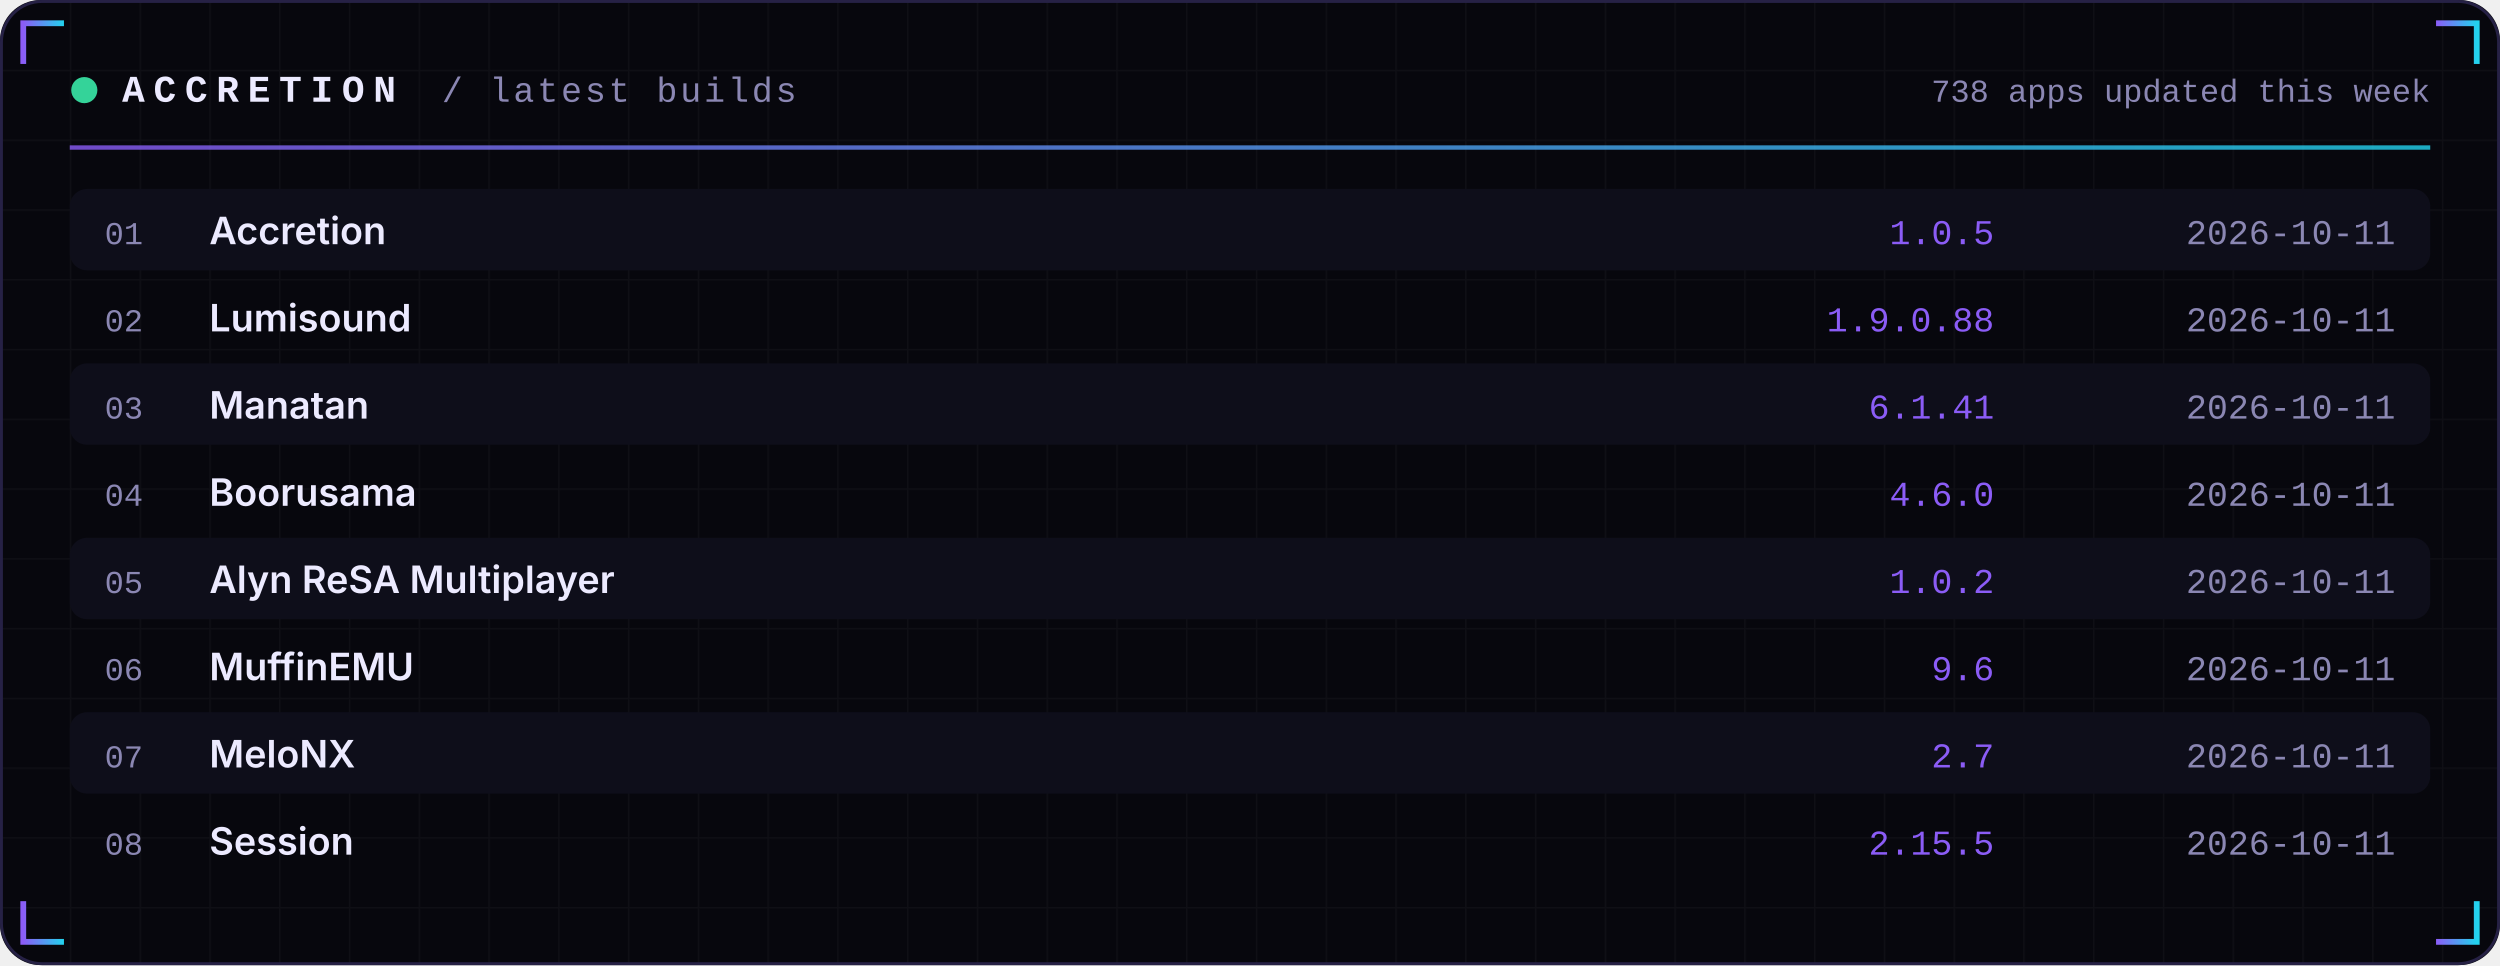
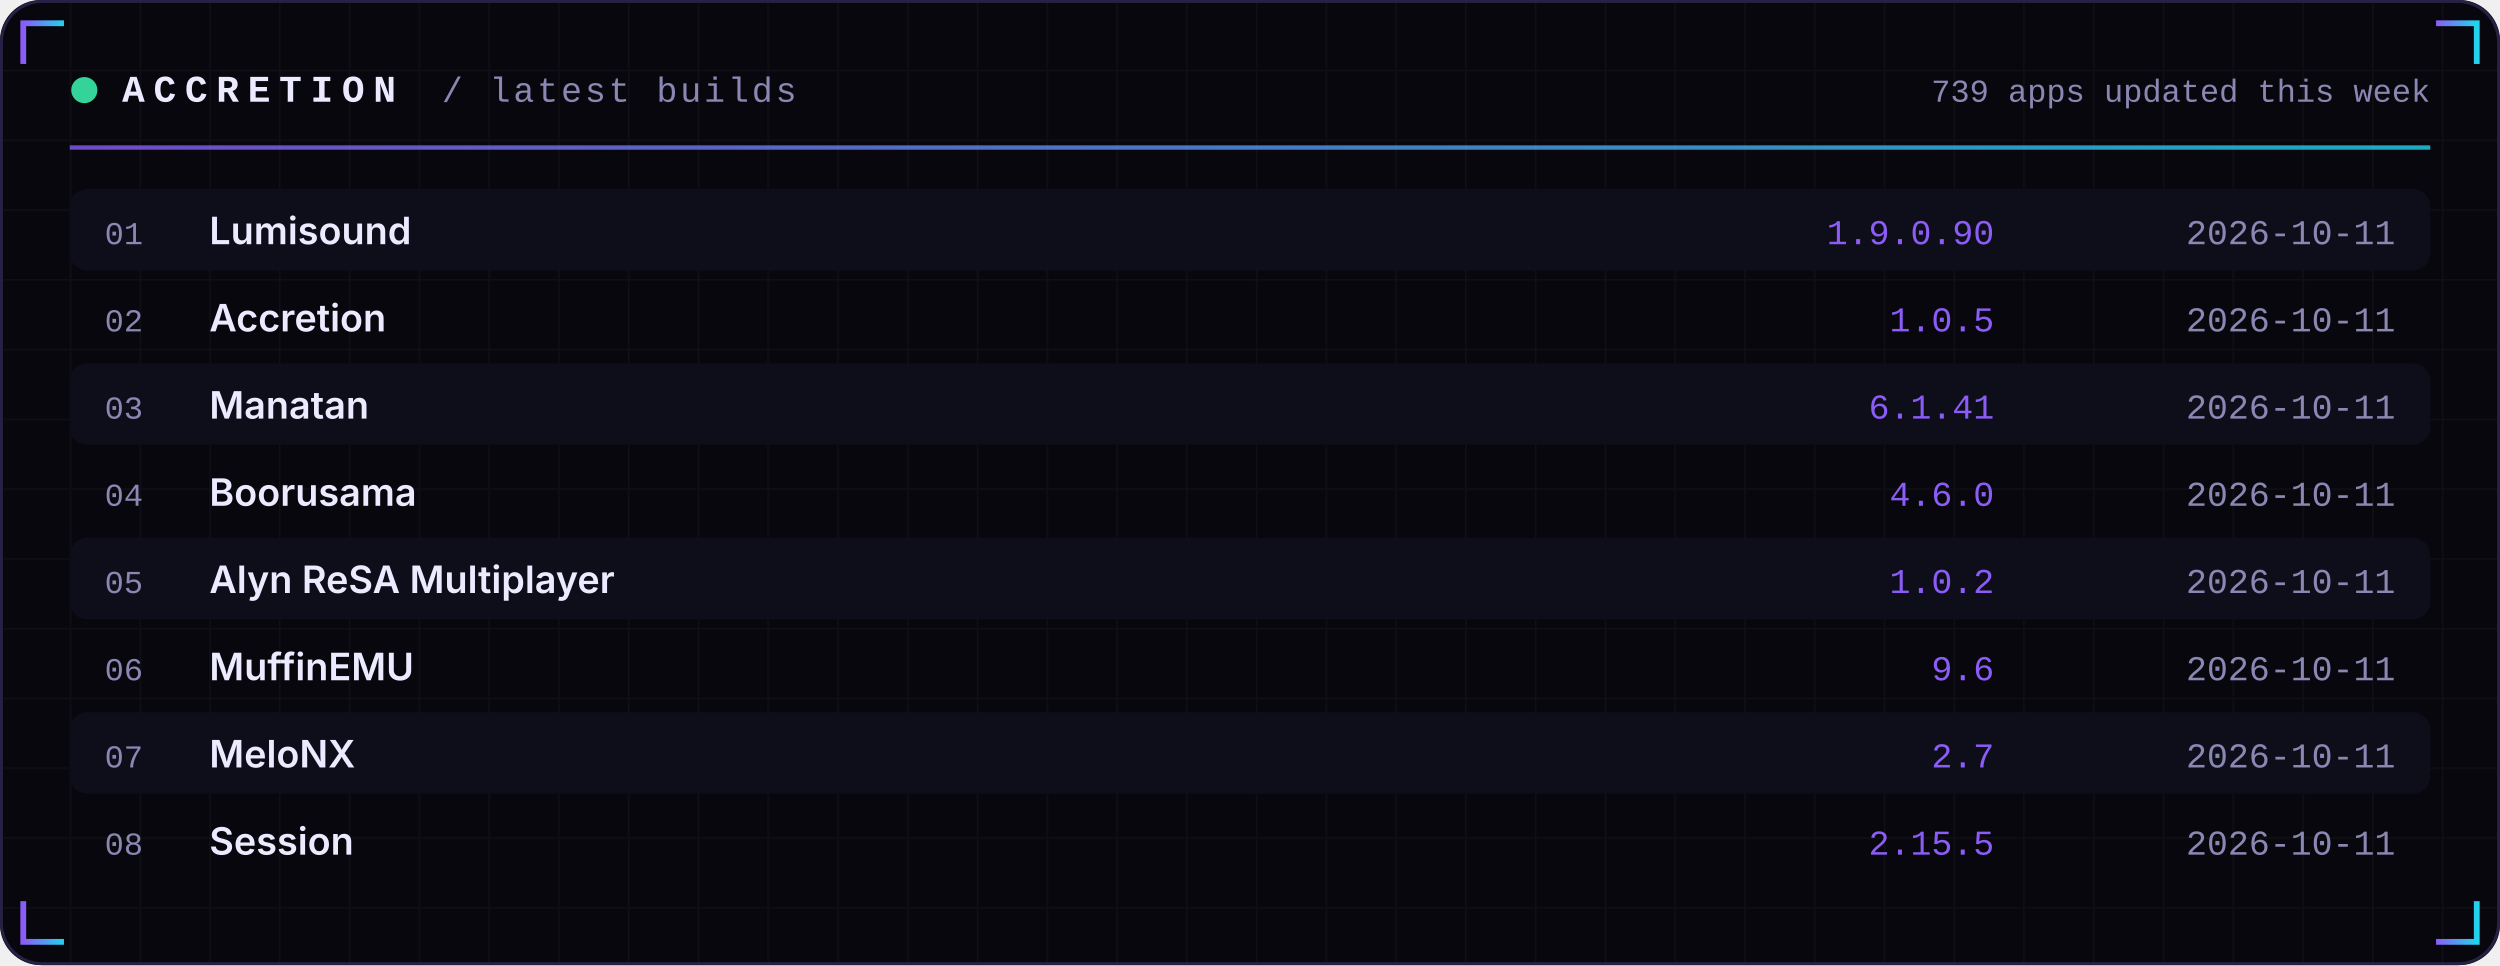
<svg xmlns="http://www.w3.org/2000/svg" width="860" height="332" viewBox="0 0 860 332" role="img">
  <defs>
    <linearGradient id="acc" x1="0" x2="1">
      <stop offset="0" stop-color="#8B5CF6" />
      <stop offset="1" stop-color="#22D3EE" />
    </linearGradient>
    <linearGradient id="area" x1="0" x2="0" y1="0" y2="1">
      <stop offset="0" stop-color="#8B5CF6" stop-opacity="0.35" />
      <stop offset="1" stop-color="#8B5CF6" stop-opacity="0" />
    </linearGradient>
    <pattern id="grid" width="24" height="24" patternUnits="userSpaceOnUse">
      <path d="M24 0H0V24" fill="none" stroke="#FFFFFF" stroke-opacity="0.035" />
    </pattern>
  </defs>
  <rect width="860" height="332" rx="14" fill="#07070D" />
  <rect width="860" height="332" rx="14" fill="url(#grid)" />
  <rect x="0.5" y="0.5" width="859" height="331" rx="14" fill="none" stroke="#262145" />
  <path d="M8 22 V8 H22" stroke="url(#acc)" stroke-width="2" fill="none" />
  <path d="M852 22 V8 H838" stroke="url(#acc)" stroke-width="2" fill="none" />
  <path d="M8 310 V324 H22" stroke="url(#acc)" stroke-width="2" fill="none" />
  <path d="M852 310 V324 H838" stroke="url(#acc)" stroke-width="2" fill="none" />
  <circle cx="29" cy="31" r="4.5" fill="#34D399">
    <animate attributeName="opacity" values="1;0.25;1" dur="2.4s" repeatCount="indefinite" />
  </circle>
  <text x="42" y="35" font-family="ui-monospace,SFMono-Regular,Menlo,Consolas,'Liberation Mono',monospace" font-size="13" font-weight="700" fill="#ECEAFF" text-anchor="start" letter-spacing="3">ACCRETION</text>
  <text x="152" y="35" font-family="ui-monospace,SFMono-Regular,Menlo,Consolas,'Liberation Mono',monospace" font-size="12" font-weight="400" fill="#8B87B3" text-anchor="start" letter-spacing="1">/ latest builds</text>
-   <text x="836" y="35" font-family="ui-monospace,SFMono-Regular,Menlo,Consolas,'Liberation Mono',monospace" font-size="11" font-weight="400" fill="#8B87B3" text-anchor="end" letter-spacing="0">738 apps updated this week</text>
+   <text x="836" y="35" font-family="ui-monospace,SFMono-Regular,Menlo,Consolas,'Liberation Mono',monospace" font-size="11" font-weight="400" fill="#8B87B3" text-anchor="end" letter-spacing="0">739 apps updated this week</text>
  <rect x="24" y="50" width="812" height="1.5" fill="url(#acc)" opacity="0.8" />
  <rect x="24" y="65" width="812" height="28" rx="6" fill="#0E0E1A" />
  <text x="36" y="84" font-family="ui-monospace,SFMono-Regular,Menlo,Consolas,'Liberation Mono',monospace" font-size="11" font-weight="400" fill="#8B87B3" text-anchor="start" letter-spacing="0">01</text>
-   <text x="72" y="84" font-family="-apple-system,BlinkMacSystemFont,'Segoe UI',Inter,Helvetica,Arial,sans-serif" font-size="13" font-weight="600" fill="#ECEAFF" text-anchor="start" letter-spacing="0">Accretion</text>
-   <text x="686" y="84" font-family="ui-monospace,SFMono-Regular,Menlo,Consolas,'Liberation Mono',monospace" font-size="12" font-weight="400" fill="#8B5CF6" text-anchor="end" letter-spacing="0">1.0.5</text>
+   <text x="72" y="84" font-family="-apple-system,BlinkMacSystemFont,'Segoe UI',Inter,Helvetica,Arial,sans-serif" font-size="13" font-weight="600" fill="#ECEAFF" text-anchor="start" letter-spacing="0">Lumisound</text>
+   <text x="686" y="84" font-family="ui-monospace,SFMono-Regular,Menlo,Consolas,'Liberation Mono',monospace" font-size="12" font-weight="400" fill="#8B5CF6" text-anchor="end" letter-spacing="0">1.9.0.90</text>
  <text x="824" y="84" font-family="ui-monospace,SFMono-Regular,Menlo,Consolas,'Liberation Mono',monospace" font-size="12" font-weight="400" fill="#8B87B3" text-anchor="end" letter-spacing="0">2026-10-11</text>
  <text x="36" y="114" font-family="ui-monospace,SFMono-Regular,Menlo,Consolas,'Liberation Mono',monospace" font-size="11" font-weight="400" fill="#8B87B3" text-anchor="start" letter-spacing="0">02</text>
-   <text x="72" y="114" font-family="-apple-system,BlinkMacSystemFont,'Segoe UI',Inter,Helvetica,Arial,sans-serif" font-size="13" font-weight="600" fill="#ECEAFF" text-anchor="start" letter-spacing="0">Lumisound</text>
-   <text x="686" y="114" font-family="ui-monospace,SFMono-Regular,Menlo,Consolas,'Liberation Mono',monospace" font-size="12" font-weight="400" fill="#8B5CF6" text-anchor="end" letter-spacing="0">1.9.0.88</text>
+   <text x="72" y="114" font-family="-apple-system,BlinkMacSystemFont,'Segoe UI',Inter,Helvetica,Arial,sans-serif" font-size="13" font-weight="600" fill="#ECEAFF" text-anchor="start" letter-spacing="0">Accretion</text>
+   <text x="686" y="114" font-family="ui-monospace,SFMono-Regular,Menlo,Consolas,'Liberation Mono',monospace" font-size="12" font-weight="400" fill="#8B5CF6" text-anchor="end" letter-spacing="0">1.0.5</text>
  <text x="824" y="114" font-family="ui-monospace,SFMono-Regular,Menlo,Consolas,'Liberation Mono',monospace" font-size="12" font-weight="400" fill="#8B87B3" text-anchor="end" letter-spacing="0">2026-10-11</text>
  <rect x="24" y="125" width="812" height="28" rx="6" fill="#0E0E1A" />
  <text x="36" y="144" font-family="ui-monospace,SFMono-Regular,Menlo,Consolas,'Liberation Mono',monospace" font-size="11" font-weight="400" fill="#8B87B3" text-anchor="start" letter-spacing="0">03</text>
  <text x="72" y="144" font-family="-apple-system,BlinkMacSystemFont,'Segoe UI',Inter,Helvetica,Arial,sans-serif" font-size="13" font-weight="600" fill="#ECEAFF" text-anchor="start" letter-spacing="0">Manatan</text>
  <text x="686" y="144" font-family="ui-monospace,SFMono-Regular,Menlo,Consolas,'Liberation Mono',monospace" font-size="12" font-weight="400" fill="#8B5CF6" text-anchor="end" letter-spacing="0">6.1.41</text>
  <text x="824" y="144" font-family="ui-monospace,SFMono-Regular,Menlo,Consolas,'Liberation Mono',monospace" font-size="12" font-weight="400" fill="#8B87B3" text-anchor="end" letter-spacing="0">2026-10-11</text>
  <text x="36" y="174" font-family="ui-monospace,SFMono-Regular,Menlo,Consolas,'Liberation Mono',monospace" font-size="11" font-weight="400" fill="#8B87B3" text-anchor="start" letter-spacing="0">04</text>
  <text x="72" y="174" font-family="-apple-system,BlinkMacSystemFont,'Segoe UI',Inter,Helvetica,Arial,sans-serif" font-size="13" font-weight="600" fill="#ECEAFF" text-anchor="start" letter-spacing="0">Boorusama</text>
  <text x="686" y="174" font-family="ui-monospace,SFMono-Regular,Menlo,Consolas,'Liberation Mono',monospace" font-size="12" font-weight="400" fill="#8B5CF6" text-anchor="end" letter-spacing="0">4.6.0</text>
  <text x="824" y="174" font-family="ui-monospace,SFMono-Regular,Menlo,Consolas,'Liberation Mono',monospace" font-size="12" font-weight="400" fill="#8B87B3" text-anchor="end" letter-spacing="0">2026-10-11</text>
  <rect x="24" y="185" width="812" height="28" rx="6" fill="#0E0E1A" />
  <text x="36" y="204" font-family="ui-monospace,SFMono-Regular,Menlo,Consolas,'Liberation Mono',monospace" font-size="11" font-weight="400" fill="#8B87B3" text-anchor="start" letter-spacing="0">05</text>
  <text x="72" y="204" font-family="-apple-system,BlinkMacSystemFont,'Segoe UI',Inter,Helvetica,Arial,sans-serif" font-size="13" font-weight="600" fill="#ECEAFF" text-anchor="start" letter-spacing="0">Alyn ReSA Multiplayer</text>
  <text x="686" y="204" font-family="ui-monospace,SFMono-Regular,Menlo,Consolas,'Liberation Mono',monospace" font-size="12" font-weight="400" fill="#8B5CF6" text-anchor="end" letter-spacing="0">1.0.2</text>
  <text x="824" y="204" font-family="ui-monospace,SFMono-Regular,Menlo,Consolas,'Liberation Mono',monospace" font-size="12" font-weight="400" fill="#8B87B3" text-anchor="end" letter-spacing="0">2026-10-11</text>
  <text x="36" y="234" font-family="ui-monospace,SFMono-Regular,Menlo,Consolas,'Liberation Mono',monospace" font-size="11" font-weight="400" fill="#8B87B3" text-anchor="start" letter-spacing="0">06</text>
  <text x="72" y="234" font-family="-apple-system,BlinkMacSystemFont,'Segoe UI',Inter,Helvetica,Arial,sans-serif" font-size="13" font-weight="600" fill="#ECEAFF" text-anchor="start" letter-spacing="0">MuffinEMU</text>
  <text x="686" y="234" font-family="ui-monospace,SFMono-Regular,Menlo,Consolas,'Liberation Mono',monospace" font-size="12" font-weight="400" fill="#8B5CF6" text-anchor="end" letter-spacing="0">9.6</text>
  <text x="824" y="234" font-family="ui-monospace,SFMono-Regular,Menlo,Consolas,'Liberation Mono',monospace" font-size="12" font-weight="400" fill="#8B87B3" text-anchor="end" letter-spacing="0">2026-10-11</text>
  <rect x="24" y="245" width="812" height="28" rx="6" fill="#0E0E1A" />
  <text x="36" y="264" font-family="ui-monospace,SFMono-Regular,Menlo,Consolas,'Liberation Mono',monospace" font-size="11" font-weight="400" fill="#8B87B3" text-anchor="start" letter-spacing="0">07</text>
  <text x="72" y="264" font-family="-apple-system,BlinkMacSystemFont,'Segoe UI',Inter,Helvetica,Arial,sans-serif" font-size="13" font-weight="600" fill="#ECEAFF" text-anchor="start" letter-spacing="0">MeloNX</text>
  <text x="686" y="264" font-family="ui-monospace,SFMono-Regular,Menlo,Consolas,'Liberation Mono',monospace" font-size="12" font-weight="400" fill="#8B5CF6" text-anchor="end" letter-spacing="0">2.7</text>
  <text x="824" y="264" font-family="ui-monospace,SFMono-Regular,Menlo,Consolas,'Liberation Mono',monospace" font-size="12" font-weight="400" fill="#8B87B3" text-anchor="end" letter-spacing="0">2026-10-11</text>
  <text x="36" y="294" font-family="ui-monospace,SFMono-Regular,Menlo,Consolas,'Liberation Mono',monospace" font-size="11" font-weight="400" fill="#8B87B3" text-anchor="start" letter-spacing="0">08</text>
  <text x="72" y="294" font-family="-apple-system,BlinkMacSystemFont,'Segoe UI',Inter,Helvetica,Arial,sans-serif" font-size="13" font-weight="600" fill="#ECEAFF" text-anchor="start" letter-spacing="0">Session</text>
  <text x="686" y="294" font-family="ui-monospace,SFMono-Regular,Menlo,Consolas,'Liberation Mono',monospace" font-size="12" font-weight="400" fill="#8B5CF6" text-anchor="end" letter-spacing="0">2.15.5</text>
  <text x="824" y="294" font-family="ui-monospace,SFMono-Regular,Menlo,Consolas,'Liberation Mono',monospace" font-size="12" font-weight="400" fill="#8B87B3" text-anchor="end" letter-spacing="0">2026-10-11</text>
</svg>
